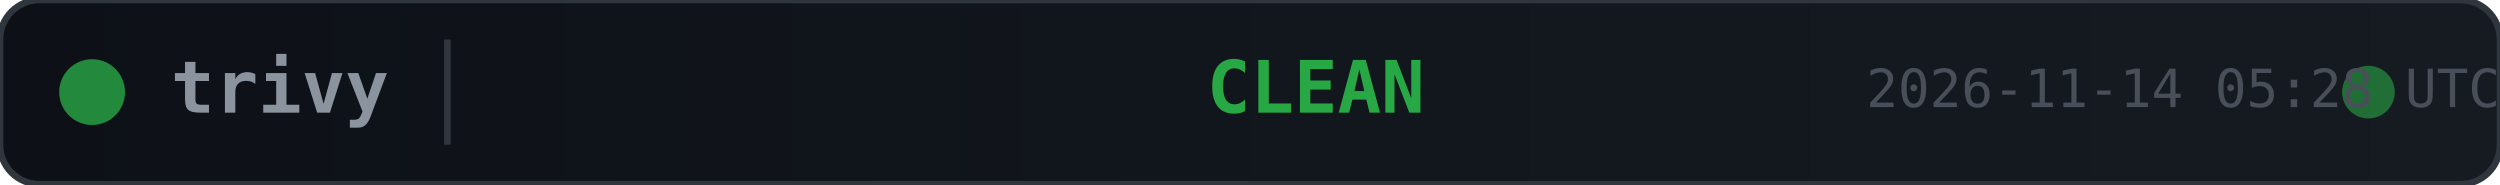
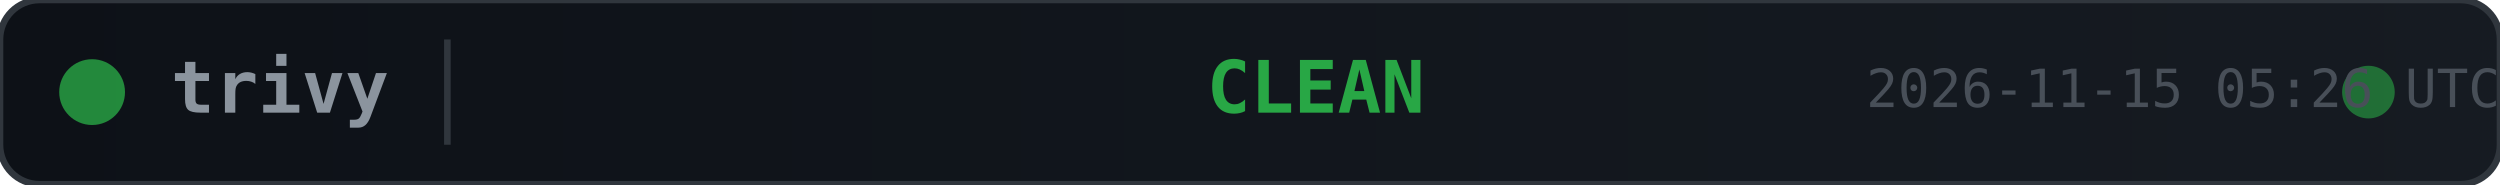
<svg xmlns="http://www.w3.org/2000/svg" width="380" height="28">
  <defs>
    <linearGradient id="bg" x1="0" y1="0" x2="1" y2="0">
      <stop offset="0%" stop-color="#0d1117" />
      <stop offset="100%" stop-color="#161b22" />
    </linearGradient>
  </defs>
  <rect width="380" height="28" rx="6" fill="url(#bg)" stroke="#30363d" stroke-width="1" />
  <circle cx="14" cy="14" r="5" fill="#28a745" opacity="0.8">
    <animate attributeName="opacity" values="0.8;0.4;0.8" dur="2s" repeatCount="indefinite" />
  </circle>
  <text x="26" y="14" fill="#8b949e" font-family="monospace" font-size="11" font-weight="600" dominant-baseline="middle">trivy</text>
  <line x1="68" y1="6" x2="68" y2="22" stroke="#30363d" stroke-width="1" />
  <text x="200" y="14" fill="#28a745" font-family="monospace" font-size="11" font-weight="700" text-anchor="middle" dominant-baseline="middle">CLEAN</text>
  <circle cx="360" cy="14" r="4" fill="#28a745" opacity="0.6">
    <animate attributeName="r" values="4;6;4" dur="1.5s" repeatCount="indefinite" />
    <animate attributeName="opacity" values="0.6;0.2;0.6" dur="1.5s" repeatCount="indefinite" />
  </circle>
-   <text x="380" y="14" fill="#484f58" font-family="monospace" font-size="8" text-anchor="end" dominant-baseline="middle">2026-11-14 05:28 UTC</text>
+   <text x="380" y="14" fill="#484f58" font-family="monospace" font-size="8" text-anchor="end" dominant-baseline="middle">2026-11-15 05:26 UTC</text>
</svg>
